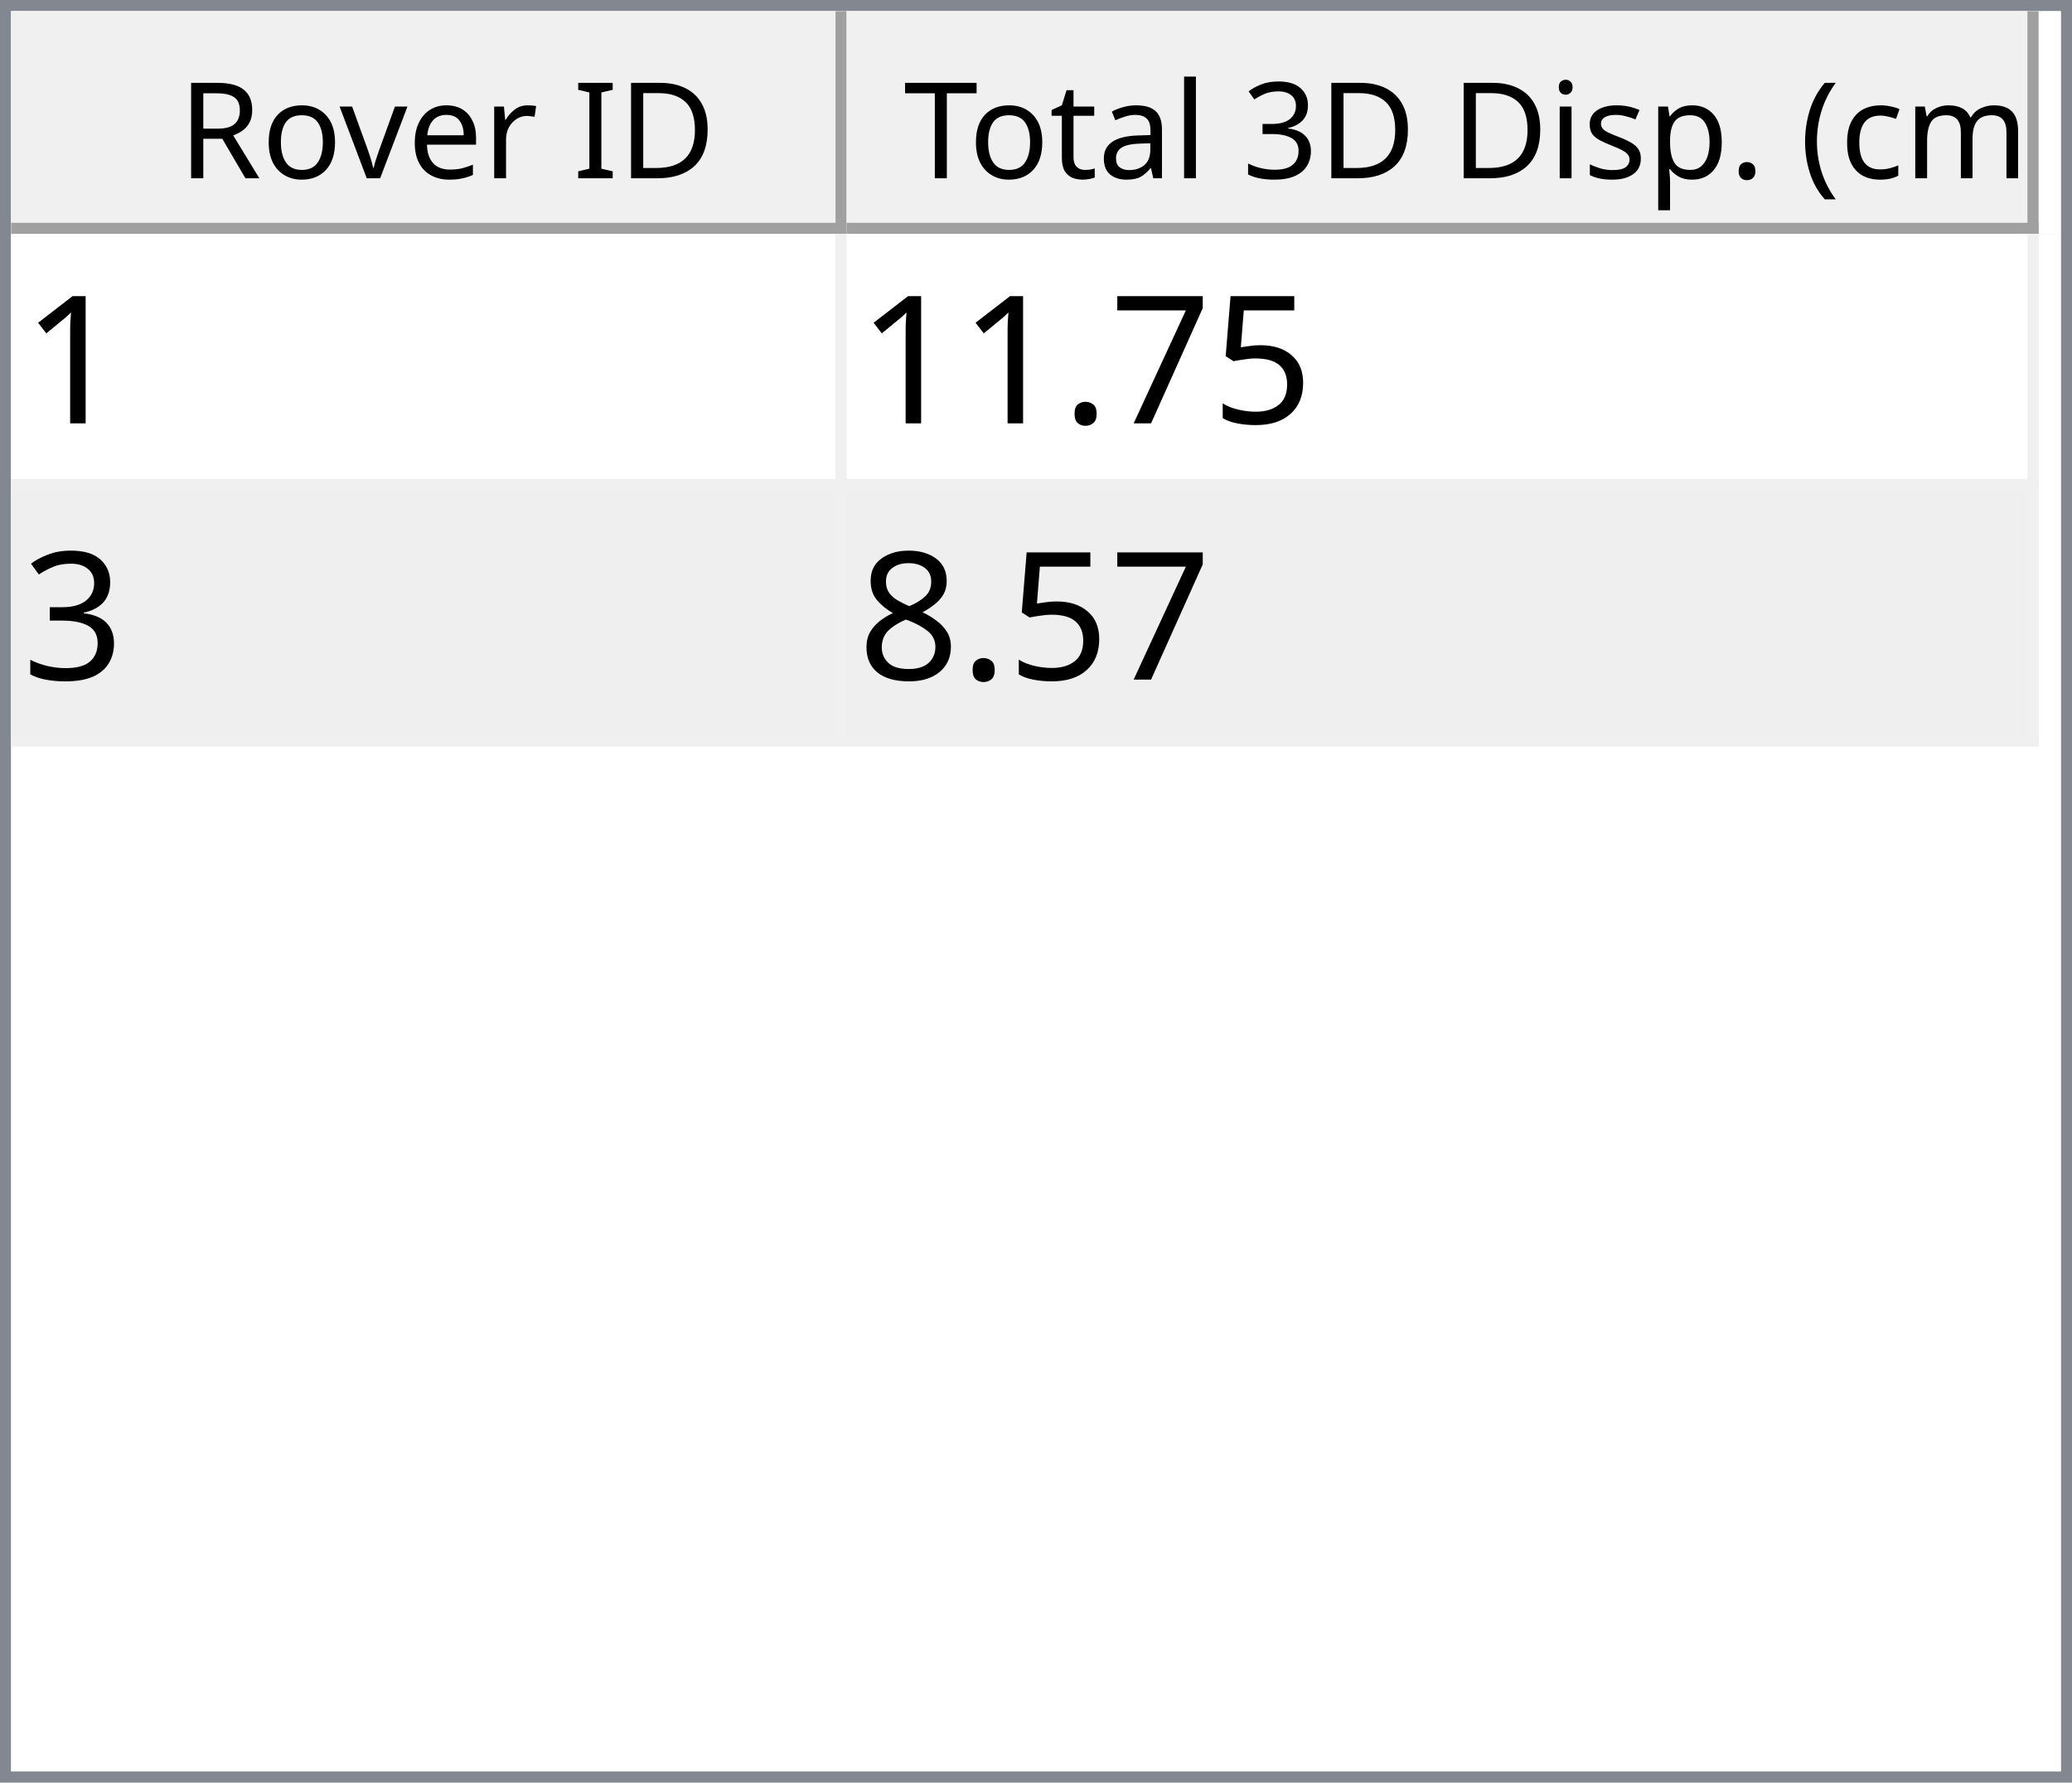
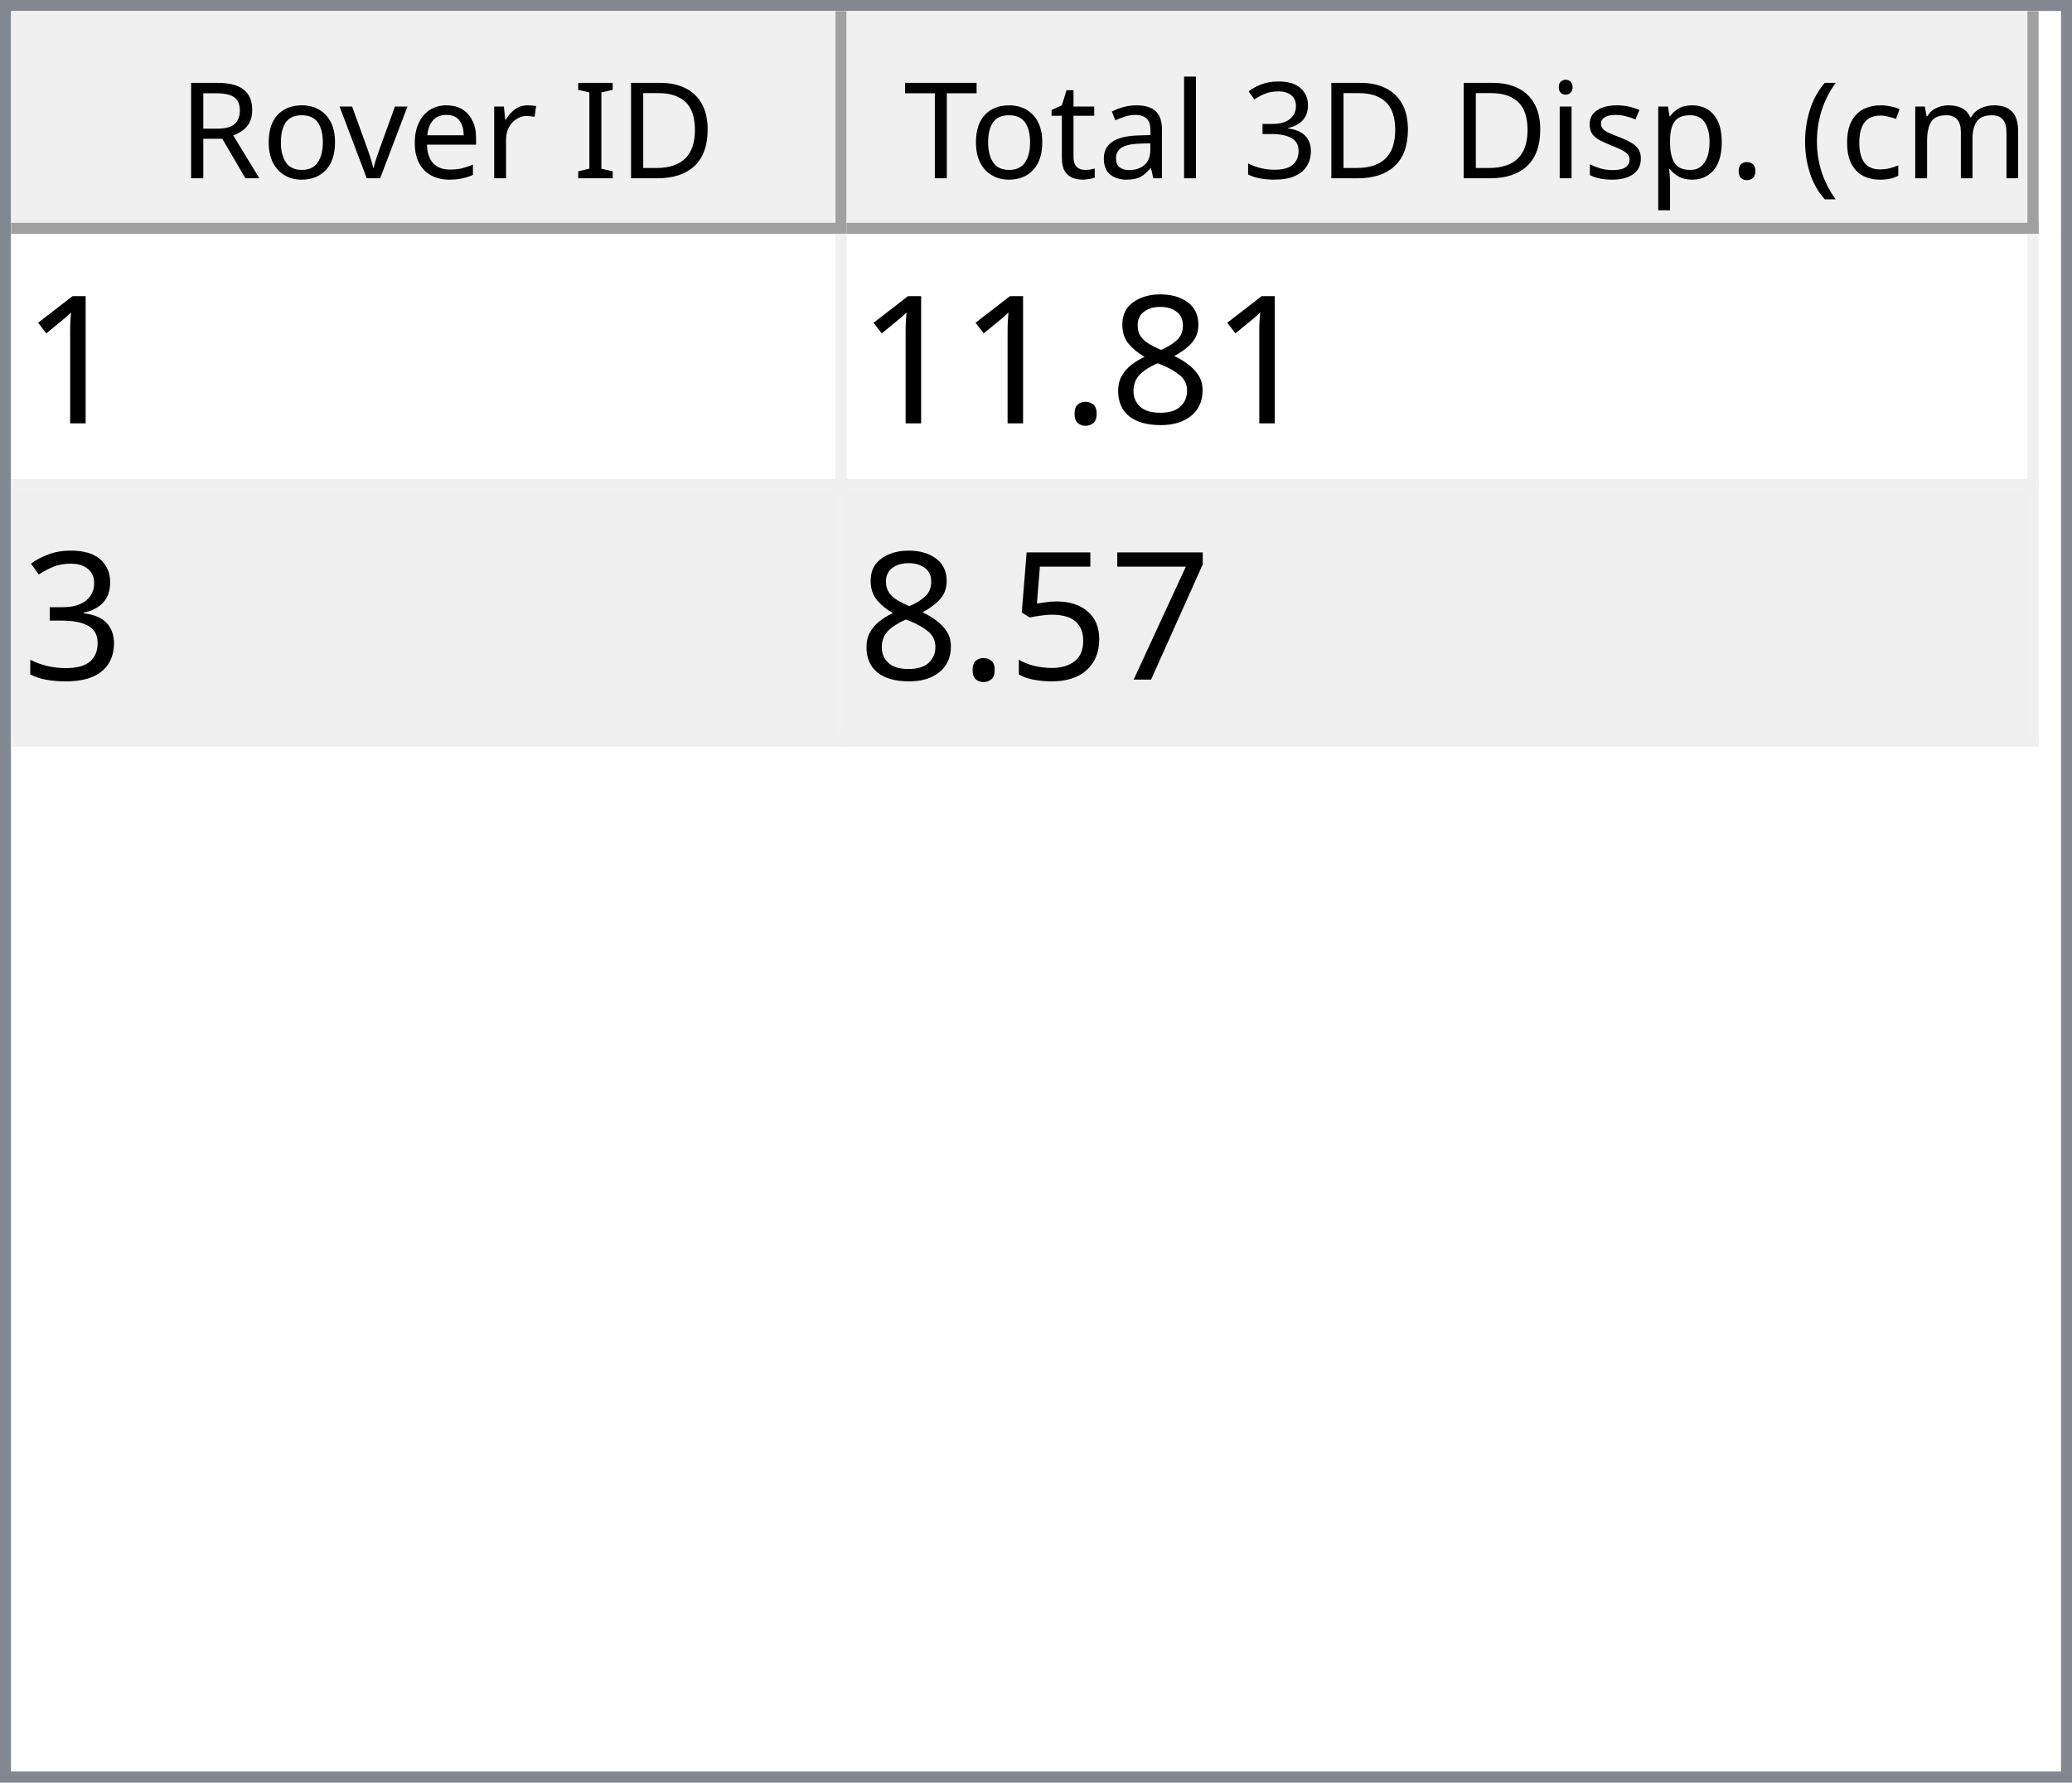
<svg xmlns="http://www.w3.org/2000/svg" style="fill-opacity:1; color-rendering:auto; color-interpolation:auto; text-rendering:auto; stroke:black; stroke-linecap:square; stroke-miterlimit:10; shape-rendering:auto; stroke-opacity:1; fill:black; stroke-dasharray:none; font-weight:normal; stroke-width:1; font-family:'Dialog'; font-style:normal; stroke-linejoin:miter; font-size:12px; stroke-dashoffset:0; image-rendering:auto;" width="186" height="160">
  <defs id="genericDefs" />
  <g>
    <defs id="defs1">
      <clipPath clipPathUnits="userSpaceOnUse" id="clipPath1">
        <path d="M0 0 L186 0 L186 160 L0 160 L0 0 Z" />
      </clipPath>
      <clipPath clipPathUnits="userSpaceOnUse" id="clipPath2">
        <path d="M0 0 L0 160 L186 160 L186 0 Z" />
      </clipPath>
      <clipPath clipPathUnits="userSpaceOnUse" id="clipPath3">
        <path d="M0 0 L0 20 L184 20 L184 0 Z" />
      </clipPath>
      <clipPath clipPathUnits="userSpaceOnUse" id="clipPath4">
        <path d="M0 0 L0 20 L75 20 L75 0 Z" />
      </clipPath>
      <clipPath clipPathUnits="userSpaceOnUse" id="clipPath5">
        <path d="M1 1 L1 19 L74 19 L74 1 Z" />
      </clipPath>
      <clipPath clipPathUnits="userSpaceOnUse" id="clipPath6">
        <path d="M0 0 L0 18 L73 18 L73 0 Z" />
      </clipPath>
      <clipPath clipPathUnits="userSpaceOnUse" id="clipPath7">
        <path d="M-0.5 -0.5 L-0.5 19.5 L74.5 19.5 L74.5 -0.5 Z" />
      </clipPath>
      <clipPath clipPathUnits="userSpaceOnUse" id="clipPath8">
        <path d="M0 0 L0 20 L107 20 L107 0 Z" />
      </clipPath>
      <clipPath clipPathUnits="userSpaceOnUse" id="clipPath9">
        <path d="M1 1 L1 19 L106 19 L106 1 Z" />
      </clipPath>
      <clipPath clipPathUnits="userSpaceOnUse" id="clipPath10">
        <path d="M0 0 L0 18 L105 18 L105 0 Z" />
      </clipPath>
      <clipPath clipPathUnits="userSpaceOnUse" id="clipPath11">
        <path d="M-0.5 -0.5 L-0.5 19.5 L106.5 19.5 L106.5 -0.5 Z" />
      </clipPath>
      <clipPath clipPathUnits="userSpaceOnUse" id="clipPath12">
        <path d="M0 0 L0 138 L184 138 L184 0 Z" />
      </clipPath>
      <clipPath clipPathUnits="userSpaceOnUse" id="clipPath13">
        <path d="M0 0 L0 46 L182 46 L182 0 Z" />
      </clipPath>
      <clipPath clipPathUnits="userSpaceOnUse" id="clipPath14">
        <path d="M-0.5 -0.5 L-0.5 45.5 L181.5 45.5 L181.5 -0.5 Z" />
      </clipPath>
      <clipPath clipPathUnits="userSpaceOnUse" id="clipPath15">
        <path d="M0 0 L0 22 L74 22 L74 0 Z" />
      </clipPath>
      <clipPath clipPathUnits="userSpaceOnUse" id="clipPath16">
        <path d="M0 0 L0 22 L106 22 L106 0 Z" />
      </clipPath>
      <font horiz-adv-x="64.551" id="font1">
        <font-face ascent="107.91" descent="25.098" units-per-em="100" style="font-style:normal; font-family:Segoe UI; font-weight:normal;" />
        <missing-glyph horiz-adv-x="64.551" d="M8.109 0 L8.109 68.266 L56.453 68.266 L56.453 0 L8.109 0 ZM15.328 7.234 L49.219 7.234 L49.219 61.031 L15.328 61.031 L15.328 7.234 Z" />
        <glyph unicode="D" horiz-adv-x="70.117" d="M9.188 0 L9.188 70.016 L28.516 70.016 Q65.531 70.016 65.531 35.891 Q65.531 19.672 55.25 9.836 Q44.969 0 27.734 0 L9.188 0 ZM17.391 62.594 L17.391 7.422 L27.828 7.422 Q41.609 7.422 49.273 14.797 Q56.938 22.172 56.938 35.688 Q56.938 62.594 28.328 62.594 L17.391 62.594 Z" />
        <glyph unicode="I" horiz-adv-x="26.611" d="M17.391 0 L9.188 0 L9.188 70.016 L17.391 70.016 L17.391 0 Z" />
        <glyph unicode=" " horiz-adv-x="27.393" d="" />
        <glyph unicode="r" horiz-adv-x="34.766" d="M34.188 41.891 Q32.078 43.5 28.125 43.5 Q23 43.5 19.555 38.672 Q16.109 33.844 16.109 25.484 L16.109 0 L8.109 0 L8.109 50 L16.109 50 L16.109 39.703 L16.312 39.703 Q18.016 44.969 21.531 47.922 Q25.047 50.875 29.391 50.875 Q32.516 50.875 34.188 50.203 L34.188 41.891 Z" />
        <glyph unicode="e" horiz-adv-x="52.295" d="M48.297 23 L12.984 23 Q13.188 14.656 17.484 10.109 Q21.781 5.562 29.297 5.562 Q37.75 5.562 44.828 11.141 L44.828 3.609 Q38.234 -1.172 27.391 -1.172 Q16.797 -1.172 10.742 5.641 Q4.688 12.453 4.688 24.812 Q4.688 36.469 11.305 43.82 Q17.922 51.172 27.734 51.172 Q37.547 51.172 42.922 44.828 Q48.297 38.484 48.297 27.203 L48.297 23 ZM40.094 29.781 Q40.047 36.719 36.75 40.578 Q33.453 44.438 27.594 44.438 Q21.922 44.438 17.969 40.383 Q14.016 36.328 13.094 29.781 L40.094 29.781 Z" />
        <glyph unicode="v" horiz-adv-x="47.9" d="M47.406 50 L27.484 0 L19.625 0 L0.688 50 L9.469 50 L22.172 13.672 Q23.578 9.672 23.922 6.688 L24.125 6.688 Q24.609 10.453 25.688 13.484 L38.969 50 L47.406 50 Z" />
        <glyph unicode="o" horiz-adv-x="58.594" d="M29 -1.172 Q17.922 -1.172 11.305 5.836 Q4.688 12.844 4.688 24.422 Q4.688 37.016 11.57 44.094 Q18.453 51.172 30.172 51.172 Q41.359 51.172 47.633 44.289 Q53.906 37.406 53.906 25.203 Q53.906 13.234 47.141 6.031 Q40.375 -1.172 29 -1.172 ZM29.594 44.438 Q21.875 44.438 17.383 39.188 Q12.891 33.938 12.891 24.703 Q12.891 15.828 17.43 10.695 Q21.969 5.562 29.594 5.562 Q37.359 5.562 41.531 10.594 Q45.703 15.625 45.703 24.906 Q45.703 34.281 41.531 39.359 Q37.359 44.438 29.594 44.438 Z" />
        <glyph unicode="R" horiz-adv-x="59.814" d="M59.375 0 L49.609 0 L37.891 19.625 Q36.281 22.359 34.766 24.289 Q33.25 26.219 31.664 27.438 Q30.078 28.656 28.25 29.219 Q26.422 29.781 24.125 29.781 L17.391 29.781 L17.391 0 L9.188 0 L9.188 70.016 L30.078 70.016 Q34.672 70.016 38.555 68.867 Q42.438 67.719 45.289 65.375 Q48.141 63.031 49.758 59.547 Q51.375 56.062 51.375 51.375 Q51.375 47.703 50.273 44.656 Q49.172 41.609 47.148 39.211 Q45.125 36.812 42.266 35.133 Q39.406 33.453 35.844 32.516 L35.844 32.328 Q37.594 31.547 38.891 30.547 Q40.188 29.547 41.359 28.18 Q42.531 26.812 43.68 25.078 Q44.828 23.344 46.234 21.047 L59.375 0 ZM17.391 62.594 L17.391 37.203 L28.516 37.203 Q31.594 37.203 34.203 38.133 Q36.812 39.062 38.719 40.797 Q40.625 42.531 41.703 45.047 Q42.781 47.562 42.781 50.688 Q42.781 56.297 39.141 59.445 Q35.5 62.594 28.609 62.594 L17.391 62.594 Z" />
        <glyph unicode=")" horiz-adv-x="30.176" d="M8.297 -15.922 L1.172 -15.922 Q16.406 2.344 16.406 26.812 Q16.406 51.469 1.078 70.016 L8.297 70.016 Q23.531 52.156 23.531 26.703 Q23.531 1.375 8.297 -15.922 Z" />
        <glyph unicode="m" horiz-adv-x="86.133" d="M79.109 0 L71.094 0 L71.094 28.719 Q71.094 37.016 68.531 40.727 Q65.969 44.438 59.906 44.438 Q54.781 44.438 51.195 39.75 Q47.609 35.062 47.609 28.516 L47.609 0 L39.594 0 L39.594 29.688 Q39.594 44.438 28.219 44.438 Q22.953 44.438 19.531 40.016 Q16.109 35.594 16.109 28.516 L16.109 0 L8.109 0 L8.109 50 L16.109 50 L16.109 42.094 L16.312 42.094 Q21.625 51.172 31.844 51.172 Q36.969 51.172 40.773 48.312 Q44.578 45.453 46 40.828 Q51.562 51.172 62.594 51.172 Q79.109 51.172 79.109 30.812 L79.109 0 Z" />
        <glyph unicode="c" horiz-adv-x="46.191" d="M42.188 2.297 Q36.422 -1.172 28.516 -1.172 Q17.828 -1.172 11.258 5.789 Q4.688 12.75 4.688 23.828 Q4.688 36.188 11.766 43.68 Q18.844 51.172 30.672 51.172 Q37.25 51.172 42.281 48.734 L42.281 40.531 Q36.719 44.438 30.375 44.438 Q22.703 44.438 17.797 38.945 Q12.891 33.453 12.891 24.516 Q12.891 15.719 17.508 10.641 Q22.125 5.562 29.891 5.562 Q36.422 5.562 42.188 9.906 L42.188 2.297 Z" />
        <glyph unicode="(" horiz-adv-x="30.176" d="M29.109 -15.922 L21.969 -15.922 Q6.844 1.375 6.844 26.703 Q6.844 52.156 21.969 70.016 L29.203 70.016 Q13.875 51.469 13.875 26.812 Q13.875 2.344 29.109 -15.922 Z" />
        <glyph unicode="." horiz-adv-x="21.68" d="M10.891 -1.078 Q8.641 -1.078 7.055 0.539 Q5.469 2.156 5.469 4.391 Q5.469 6.641 7.055 8.273 Q8.641 9.906 10.891 9.906 Q13.188 9.906 14.797 8.273 Q16.406 6.641 16.406 4.391 Q16.406 2.156 14.797 0.539 Q13.188 -1.078 10.891 -1.078 Z" />
        <glyph unicode="p" horiz-adv-x="58.789" d="M16.312 7.234 L16.109 7.234 L16.109 -23 L8.109 -23 L8.109 50 L16.109 50 L16.109 41.219 L16.312 41.219 Q22.219 51.172 33.594 51.172 Q43.266 51.172 48.688 44.461 Q54.109 37.75 54.109 26.469 Q54.109 13.922 48 6.375 Q41.891 -1.172 31.297 -1.172 Q21.578 -1.172 16.312 7.234 ZM16.109 27.391 L16.109 20.406 Q16.109 14.203 20.141 9.883 Q24.172 5.562 30.375 5.562 Q37.641 5.562 41.773 11.133 Q45.906 16.703 45.906 26.609 Q45.906 34.969 42.047 39.703 Q38.188 44.438 31.594 44.438 Q24.609 44.438 20.359 39.578 Q16.109 34.719 16.109 27.391 Z" />
        <glyph unicode="s" horiz-adv-x="42.432" d="M5.078 1.812 L5.078 10.406 Q11.625 5.562 19.484 5.562 Q30.031 5.562 30.031 12.594 Q30.031 14.594 29.125 15.992 Q28.219 17.391 26.68 18.461 Q25.141 19.531 23.07 20.383 Q21 21.234 18.609 22.172 Q15.281 23.484 12.766 24.828 Q10.25 26.172 8.57 27.859 Q6.891 29.547 6.031 31.695 Q5.172 33.844 5.172 36.719 Q5.172 40.234 6.789 42.945 Q8.406 45.656 11.086 47.484 Q13.766 49.312 17.211 50.242 Q20.656 51.172 24.312 51.172 Q30.812 51.172 35.938 48.922 L35.938 40.828 Q30.422 44.438 23.25 44.438 Q21 44.438 19.195 43.922 Q17.391 43.406 16.094 42.477 Q14.797 41.547 14.086 40.258 Q13.375 38.969 13.375 37.406 Q13.375 35.453 14.086 34.133 Q14.797 32.812 16.164 31.789 Q17.531 30.766 19.484 29.938 Q21.438 29.109 23.922 28.125 Q27.25 26.859 29.883 25.516 Q32.516 24.172 34.375 22.484 Q36.234 20.797 37.234 18.602 Q38.234 16.406 38.234 13.375 Q38.234 9.672 36.602 6.938 Q34.969 4.203 32.234 2.398 Q29.5 0.594 25.93 -0.289 Q22.359 -1.172 18.453 -1.172 Q10.75 -1.172 5.078 1.812 Z" />
        <glyph unicode="i" horiz-adv-x="24.219" d="M12.203 62.703 Q10.062 62.703 8.547 64.164 Q7.031 65.625 7.031 67.875 Q7.031 70.125 8.547 71.609 Q10.062 73.094 12.203 73.094 Q14.406 73.094 15.945 71.609 Q17.484 70.125 17.484 67.875 Q17.484 65.719 15.945 64.211 Q14.406 62.703 12.203 62.703 ZM16.109 0 L8.109 0 L8.109 50 L16.109 50 L16.109 0 Z" />
        <glyph unicode="3" horiz-adv-x="53.906" d="M46.531 19.828 Q46.531 15.094 44.75 11.211 Q42.969 7.328 39.719 4.57 Q36.469 1.812 31.93 0.297 Q27.391 -1.219 21.922 -1.219 Q11.922 -1.219 6 2.594 L6 11.188 Q13.094 5.609 22.219 5.609 Q25.875 5.609 28.828 6.539 Q31.781 7.469 33.906 9.227 Q36.031 10.984 37.18 13.477 Q38.328 15.969 38.328 19.094 Q38.328 32.812 18.797 32.812 L12.984 32.812 L12.984 39.594 L18.5 39.594 Q35.797 39.594 35.797 52.484 Q35.797 64.406 22.609 64.406 Q15.188 64.406 8.688 59.422 L8.688 67.188 Q15.375 71.188 24.609 71.188 Q29 71.188 32.57 69.969 Q36.141 68.75 38.68 66.555 Q41.219 64.359 42.609 61.281 Q44 58.203 44 54.5 Q44 40.672 30.031 36.719 L30.031 36.531 Q33.594 36.141 36.625 34.797 Q39.656 33.453 41.852 31.305 Q44.047 29.156 45.289 26.25 Q46.531 23.344 46.531 19.828 Z" />
        <glyph unicode="l" horiz-adv-x="24.219" d="M16.109 0 L8.109 0 L8.109 74.031 L16.109 74.031 L16.109 0 Z" />
        <glyph unicode="a" horiz-adv-x="50.879" d="M43.891 0 L35.891 0 L35.891 7.812 L35.688 7.812 Q30.469 -1.172 20.312 -1.172 Q12.844 -1.172 8.617 2.781 Q4.391 6.734 4.391 13.281 Q4.391 27.297 20.906 29.594 L35.891 31.688 Q35.891 44.438 25.594 44.438 Q16.547 44.438 9.281 38.281 L9.281 46.484 Q16.656 51.172 26.266 51.172 Q43.891 51.172 43.891 32.516 L43.891 0 ZM35.891 25.297 L23.828 23.641 Q18.266 22.859 15.43 20.875 Q12.594 18.891 12.594 13.875 Q12.594 10.203 15.211 7.883 Q17.828 5.562 22.172 5.562 Q28.125 5.562 32.008 9.742 Q35.891 13.922 35.891 20.312 L35.891 25.297 Z" />
        <glyph unicode="t" horiz-adv-x="33.887" d="M31.297 0.484 Q28.469 -1.078 23.828 -1.078 Q10.688 -1.078 10.688 13.578 L10.688 43.172 L2.094 43.172 L2.094 50 L10.688 50 L10.688 62.203 L18.703 64.797 L18.703 50 L31.297 50 L31.297 43.172 L18.703 43.172 L18.703 14.984 Q18.703 9.969 20.414 7.82 Q22.125 5.672 26.078 5.672 Q29.109 5.672 31.297 7.328 L31.297 0.484 Z" />
        <glyph unicode="T" horiz-adv-x="52.393" d="M50.594 62.594 L30.375 62.594 L30.375 0 L22.172 0 L22.172 62.594 L2 62.594 L2 70.016 L50.594 70.016 L50.594 62.594 Z" />
      </font>
      <font horiz-adv-x="75.0" id="font2">
        <font-face ascent="100.537" descent="21.973" units-per-em="100" style="font-style:normal; font-family:sans-serif; font-weight:normal;" />
        <missing-glyph horiz-adv-x="75.0" d="M12.5 0 L12.5 62.5 L62.5 62.5 L62.5 0 L12.5 0 ZM14.062 1.562 L60.938 1.562 L60.938 60.938 L14.062 60.938 L14.062 1.562 Z" />
        <glyph unicode="1" horiz-adv-x="55.615" d="M37.25 0 L28.469 0 L28.469 56 Q25.297 52.984 20.141 49.953 Q14.984 46.922 10.891 45.406 L10.891 53.906 Q18.266 57.375 23.781 62.305 Q29.297 67.234 31.594 71.875 L37.25 71.875 L37.25 0 Z" />
-         <glyph unicode="5" horiz-adv-x="55.615" d="M4.156 18.75 L13.375 19.531 Q14.406 12.797 18.141 9.398 Q21.875 6 27.156 6 Q33.5 6 37.891 10.789 Q42.281 15.578 42.281 23.484 Q42.281 31 38.062 35.352 Q33.844 39.703 27 39.703 Q22.75 39.703 19.336 37.773 Q15.922 35.844 13.969 32.766 L5.719 33.844 L12.641 70.609 L48.25 70.609 L48.25 62.203 L19.672 62.203 L15.828 42.969 Q22.266 47.469 29.344 47.469 Q38.719 47.469 45.164 40.969 Q51.609 34.469 51.609 24.266 Q51.609 14.547 45.953 7.469 Q39.062 -1.219 27.156 -1.219 Q17.391 -1.219 11.211 4.25 Q5.031 9.719 4.156 18.75 Z" />
-         <glyph unicode="7" horiz-adv-x="55.615" d="M4.734 62.203 L4.734 70.656 L51.078 70.656 L51.078 63.812 Q44.234 56.547 37.523 44.484 Q30.812 32.422 27.156 19.672 Q24.516 10.688 23.781 0 L14.75 0 Q14.891 8.453 18.062 20.414 Q21.234 32.375 27.172 43.484 Q33.109 54.594 39.797 62.203 L4.734 62.203 Z" />
+         <glyph unicode="8" horiz-adv-x="55.615" d="M17.672 38.812 Q12.203 40.828 9.57 44.539 Q6.938 48.25 6.938 53.422 Q6.938 61.234 12.555 66.555 Q18.172 71.875 27.484 71.875 Q36.859 71.875 42.578 66.43 Q48.297 60.984 48.297 53.172 Q48.297 48.188 45.68 44.508 Q43.062 40.828 37.75 38.812 Q44.344 36.672 47.781 31.883 Q51.219 27.094 51.219 20.453 Q51.219 11.281 44.727 5.031 Q38.234 -1.219 27.641 -1.219 Q17.047 -1.219 10.547 5.055 Q4.047 11.328 4.047 20.703 Q4.047 27.688 7.594 32.398 Q11.141 37.109 17.672 38.812 ZM15.922 53.719 Q15.922 48.641 19.195 45.414 Q22.469 42.188 27.688 42.188 Q32.766 42.188 36.016 45.383 Q39.266 48.578 39.266 53.219 Q39.266 58.062 35.914 61.359 Q32.562 64.656 27.594 64.656 Q22.562 64.656 19.242 61.43 Q15.922 58.203 15.922 53.719 ZM13.094 20.656 Q13.094 16.891 14.875 13.375 Q16.656 9.859 20.172 7.93 Q23.688 6 27.734 6 Q34.031 6 38.133 10.055 Q42.234 14.109 42.234 20.359 Q42.234 26.703 38.016 30.859 Q33.797 35.016 27.438 35.016 Q21.234 35.016 17.164 30.914 Q13.094 26.812 13.094 20.656 Z" />
        <glyph unicode="." horiz-adv-x="27.783" d="M9.078 0 L9.078 10.016 L19.094 10.016 L19.094 0 L9.078 0 Z" />
        <glyph unicode="3" horiz-adv-x="55.615" d="M4.203 18.891 L12.984 20.062 Q14.5 12.594 18.141 9.297 Q21.781 6 27 6 Q33.203 6 37.477 10.297 Q41.75 14.594 41.75 20.953 Q41.75 27 37.797 30.93 Q33.844 34.859 27.734 34.859 Q25.25 34.859 21.531 33.891 L22.516 41.609 Q23.391 41.5 23.922 41.5 Q29.547 41.5 34.039 44.43 Q38.531 47.359 38.531 53.469 Q38.531 58.297 35.258 61.477 Q31.984 64.656 26.812 64.656 Q21.688 64.656 18.266 61.43 Q14.844 58.203 13.875 51.766 L5.078 53.328 Q6.688 62.156 12.398 67.016 Q18.109 71.875 26.609 71.875 Q32.469 71.875 37.398 69.359 Q42.328 66.844 44.945 62.5 Q47.562 58.156 47.562 53.266 Q47.562 48.641 45.07 44.828 Q42.578 41.016 37.703 38.766 Q44.047 37.312 47.562 32.695 Q51.078 28.078 51.078 21.141 Q51.078 11.766 44.242 5.25 Q37.406 -1.266 26.953 -1.266 Q17.531 -1.266 11.305 4.352 Q5.078 9.969 4.203 18.891 Z" />
-         <glyph unicode="8" horiz-adv-x="55.615" d="M17.672 38.812 Q12.203 40.828 9.57 44.539 Q6.938 48.25 6.938 53.422 Q6.938 61.234 12.555 66.555 Q18.172 71.875 27.484 71.875 Q36.859 71.875 42.578 66.43 Q48.297 60.984 48.297 53.172 Q48.297 48.188 45.68 44.508 Q43.062 40.828 37.75 38.812 Q44.344 36.672 47.781 31.883 Q51.219 27.094 51.219 20.453 Q51.219 11.281 44.727 5.031 Q38.234 -1.219 27.641 -1.219 Q17.047 -1.219 10.547 5.055 Q4.047 11.328 4.047 20.703 Q4.047 27.688 7.594 32.398 Q11.141 37.109 17.672 38.812 ZM15.922 53.719 Q15.922 48.641 19.195 45.414 Q22.469 42.188 27.688 42.188 Q32.766 42.188 36.016 45.383 Q39.266 48.578 39.266 53.219 Q39.266 58.062 35.914 61.359 Q32.562 64.656 27.594 64.656 Q22.562 64.656 19.242 61.43 Q15.922 58.203 15.922 53.719 ZM13.094 20.656 Q13.094 16.891 14.875 13.375 Q16.656 9.859 20.172 7.93 Q23.688 6 27.734 6 Q34.031 6 38.133 10.055 Q42.234 14.109 42.234 20.359 Q42.234 26.703 38.016 30.859 Q33.797 35.016 27.438 35.016 Q21.234 35.016 17.164 30.914 Q13.094 26.812 13.094 20.656 Z" />
+         <glyph unicode="7" horiz-adv-x="55.615" d="M4.734 62.203 L4.734 70.656 L51.078 70.656 L51.078 63.812 Q44.234 56.547 37.523 44.484 Q30.812 32.422 27.156 19.672 Q24.516 10.688 23.781 0 L14.75 0 Q14.891 8.453 18.062 20.414 Q21.234 32.375 27.172 43.484 Q33.109 54.594 39.797 62.203 L4.734 62.203 Z" />
+         <glyph unicode="5" horiz-adv-x="55.615" d="M4.156 18.75 L13.375 19.531 Q14.406 12.797 18.141 9.398 Q21.875 6 27.156 6 Q33.5 6 37.891 10.789 Q42.281 15.578 42.281 23.484 Q42.281 31 38.062 35.352 Q33.844 39.703 27 39.703 Q22.75 39.703 19.336 37.773 Q15.922 35.844 13.969 32.766 L5.719 33.844 L12.641 70.609 L48.25 70.609 L48.25 62.203 L19.672 62.203 L15.828 42.969 Q22.266 47.469 29.344 47.469 Q38.719 47.469 45.164 40.969 Q51.609 34.469 51.609 24.266 Q51.609 14.547 45.953 7.469 Q39.062 -1.219 27.156 -1.219 Q17.391 -1.219 11.211 4.25 Q5.031 9.719 4.156 18.75 Z" />
      </font>
    </defs>
    <g style="fill:white; stroke:white;">
      <rect x="0" y="0" width="186" style="clip-path:url(#clipPath1); stroke:none;" height="160" />
    </g>
    <g style="fill:white; text-rendering:optimizeSpeed; color-rendering:optimizeSpeed; image-rendering:optimizeSpeed; shape-rendering:crispEdges; stroke:white; color-interpolation:sRGB;">
      <rect x="0" width="186" height="160" y="0" style="stroke:none;" />
      <path style="stroke:none;" d="M0 160 L186 160 L186 0 L0 0 Z" />
    </g>
    <g style="fill:rgb(240,240,240); font-family:'Segoe UI'; stroke:rgb(240,240,240);">
      <rect x="0" y="0" width="186" style="clip-path:url(#clipPath2); stroke:none;" height="160" />
    </g>
    <g style="fill:rgb(130,135,144); font-family:'Segoe UI'; stroke:rgb(130,135,144);">
      <path d="M0 0 L186 0 L186 160 L0 160 L0 0 ZM1 1 L185 1 L185 159 L1 159 L1 1 Z" style="fill-rule:evenodd; clip-path:url(#clipPath2); stroke:none;" />
    </g>
    <g style="fill:white; font-family:'Segoe UI'; stroke:white;" transform="translate(1,1)">
      <rect x="0" y="0" width="184" style="clip-path:url(#clipPath3); stroke:none;" height="20" />
    </g>
    <g style="fill:rgb(240,240,240); font-family:'Segoe UI'; stroke:rgb(240,240,240);" transform="translate(1,1)">
      <rect x="0" y="0" width="75" style="clip-path:url(#clipPath4); stroke:none;" height="20" />
    </g>
    <g style="font-family:'Segoe UI';" transform="translate(2,2)">
      <text x="14" xml:space="preserve" y="14" style="clip-path:url(#clipPath6); stroke:none;">Rover ID</text>
    </g>
    <g style="fill:rgb(160,160,160); font-family:'Segoe UI'; stroke:rgb(160,160,160); stroke-linejoin:bevel;" transform="translate(1.5,1.5)">
      <line x1="74" x2="74" y1="0" style="fill:none; clip-path:url(#clipPath7);" y2="19" />
    </g>
    <g style="fill:rgb(160,160,160); font-family:'Segoe UI'; stroke:rgb(160,160,160); stroke-linejoin:bevel;" transform="matrix(1,0,0,1,1,1) translate(0.5,0.5)">
      <line x1="0" x2="74" y1="19" style="fill:none; clip-path:url(#clipPath7);" y2="19" />
    </g>
    <g style="fill:rgb(240,240,240); font-family:'Segoe UI'; stroke:rgb(240,240,240);" transform="translate(76,1)">
      <rect x="0" y="0" width="107" style="clip-path:url(#clipPath8); stroke:none;" height="20" />
    </g>
    <g style="font-family:'Segoe UI';" transform="translate(77,2)">
      <text x="1" xml:space="preserve" y="14" style="clip-path:url(#clipPath10); stroke:none;"> Total 3D Disp. (cm)</text>
    </g>
    <g style="fill:rgb(160,160,160); font-family:'Segoe UI'; stroke:rgb(160,160,160); stroke-linejoin:bevel;" transform="translate(76.5,1.5)">
      <line x1="106" x2="106" y1="0" style="fill:none; clip-path:url(#clipPath11);" y2="19" />
    </g>
    <g style="fill:rgb(160,160,160); font-family:'Segoe UI'; stroke:rgb(160,160,160); stroke-linejoin:bevel;" transform="matrix(1,0,0,1,76,1) translate(0.5,0.5)">
      <line x1="0" x2="106" y1="19" style="fill:none; clip-path:url(#clipPath11);" y2="19" />
    </g>
    <g style="fill:white; font-family:'Segoe UI'; stroke:white;" transform="translate(1,21)">
      <rect x="0" y="0" width="184" style="clip-path:url(#clipPath12); stroke:none;" height="138" />
    </g>
    <g style="fill:rgb(240,240,240); font-size:16px; font-family:sans-serif; stroke:rgb(240,240,240);" transform="translate(1,21)">
      <rect x="0" y="0" width="182" style="clip-path:url(#clipPath13); stroke:none;" height="46" />
      <line transform="translate(0.5,0.5)" x1="0" x2="181" y1="22" style="clip-path:url(#clipPath14); fill:none; stroke-linejoin:bevel;" y2="22" />
    </g>
    <g transform="matrix(1,0,0,1,1,21) translate(0.5,0.5)" style="fill:rgb(240,240,240); font-size:16px; font-family:sans-serif; stroke:rgb(240,240,240); stroke-linejoin:bevel;">
      <line x1="0" x2="181" y1="45" style="fill:none; clip-path:url(#clipPath14);" y2="45" />
    </g>
    <g transform="matrix(1,0,0,1,1,21) translate(0.5,0.5)" style="fill:rgb(240,240,240); font-size:16px; font-family:sans-serif; stroke:rgb(240,240,240); stroke-linejoin:bevel;">
      <line x1="74" x2="74" y1="0" style="fill:none; clip-path:url(#clipPath14);" y2="45" />
    </g>
    <g transform="matrix(1,0,0,1,1,21) translate(0.5,0.5)" style="fill:rgb(240,240,240); font-size:16px; font-family:sans-serif; stroke:rgb(240,240,240); stroke-linejoin:bevel;">
      <line x1="181" x2="181" y1="0" style="fill:none; clip-path:url(#clipPath14);" y2="45" />
    </g>
    <g style="fill:white; font-size:16px; font-family:sans-serif; stroke:white;" transform="matrix(1,0,0,1,1,21)">
      <rect x="0" y="0" width="74" style="clip-path:url(#clipPath15); stroke:none;" height="22" />
      <text x="1" y="17" style="fill:black; clip-path:url(#clipPath15); stroke:none;" xml:space="preserve">1</text>
    </g>
    <g style="fill:white; font-size:16px; font-family:sans-serif; stroke:white;" transform="matrix(1,0,0,1,1,21) translate(75,0)">
      <rect x="0" y="0" width="106" style="clip-path:url(#clipPath16); stroke:none;" height="22" />
-       <text x="1" y="17" style="fill:black; clip-path:url(#clipPath16); stroke:none;" xml:space="preserve">11.75</text>
+       <text x="1" y="17" style="fill:black; clip-path:url(#clipPath16); stroke:none;" xml:space="preserve">11.81</text>
    </g>
    <g style="fill:rgb(239,239,239); font-size:16px; font-family:sans-serif; stroke:rgb(239,239,239);" transform="matrix(1,0,0,1,1,21) translate(0,23)">
      <rect x="0" y="0" width="74" style="clip-path:url(#clipPath15); stroke:none;" height="22" />
      <text x="1" y="17" style="fill:black; clip-path:url(#clipPath15); stroke:none;" xml:space="preserve">3</text>
    </g>
    <g style="fill:rgb(239,239,239); font-size:16px; font-family:sans-serif; stroke:rgb(239,239,239);" transform="matrix(1,0,0,1,1,21) translate(75,23)">
      <rect x="0" y="0" width="106" style="clip-path:url(#clipPath16); stroke:none;" height="22" />
      <text x="1" y="17" style="fill:black; clip-path:url(#clipPath16); stroke:none;" xml:space="preserve">8.57</text>
    </g>
  </g>
</svg>
